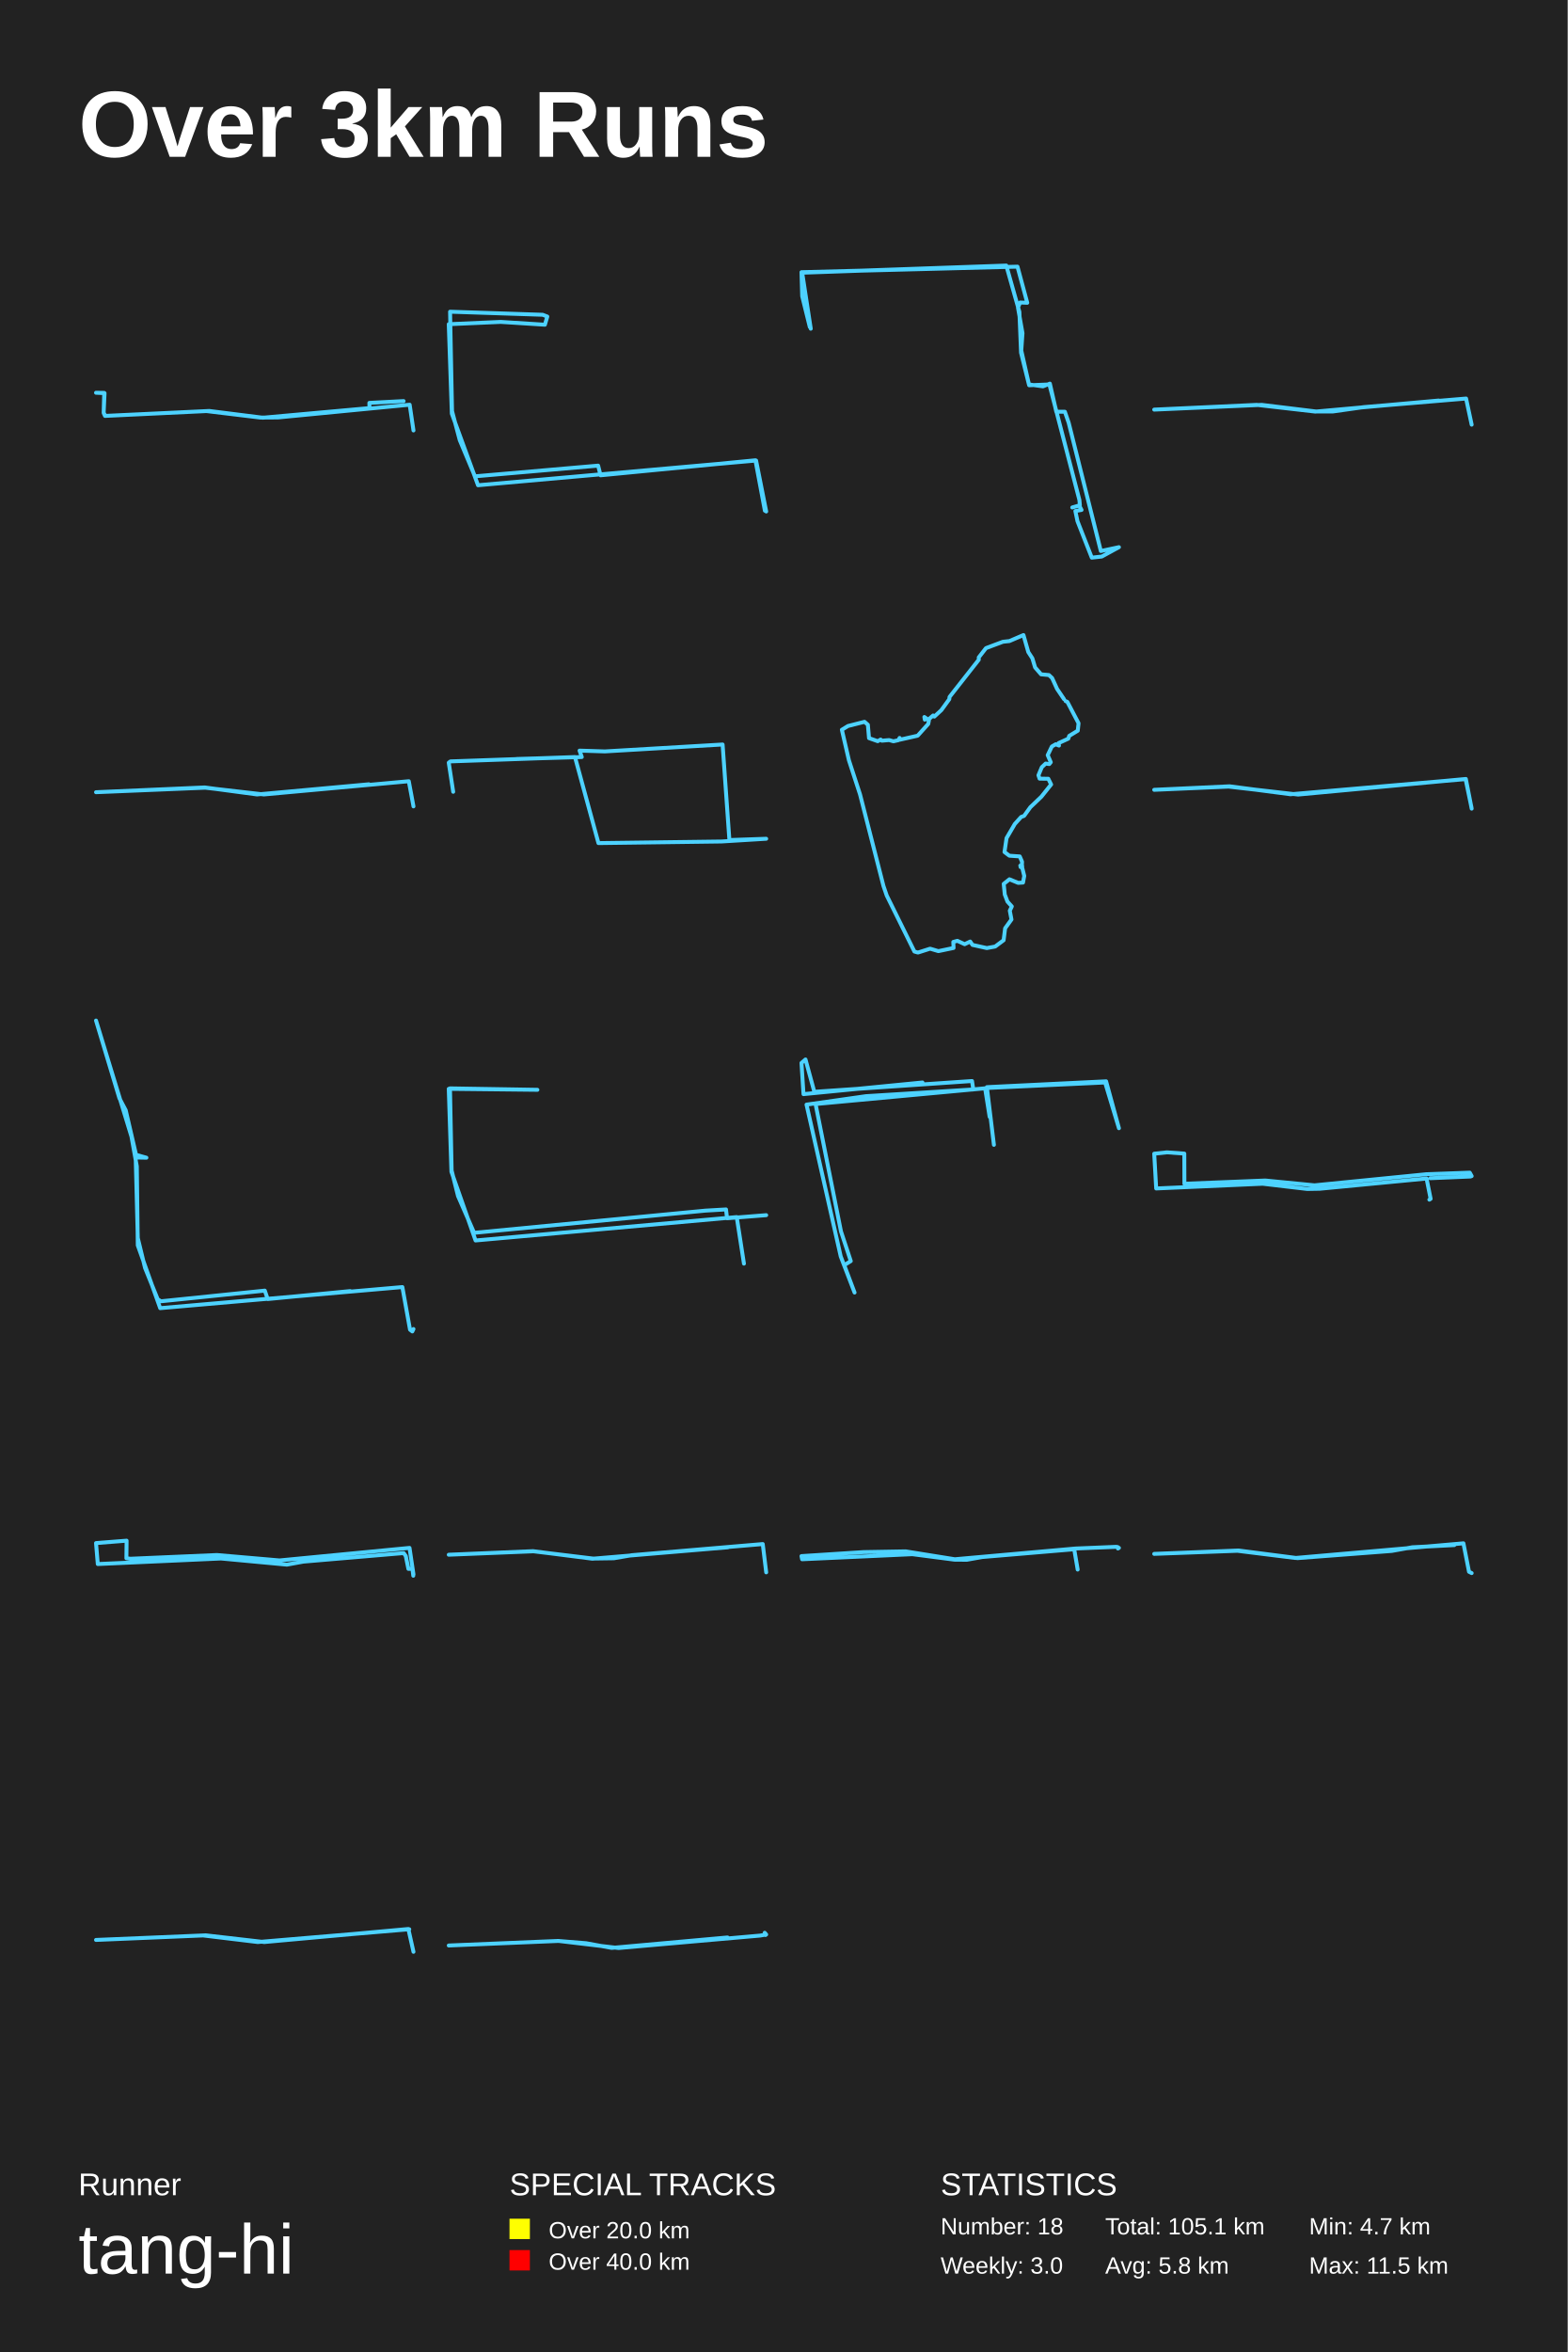
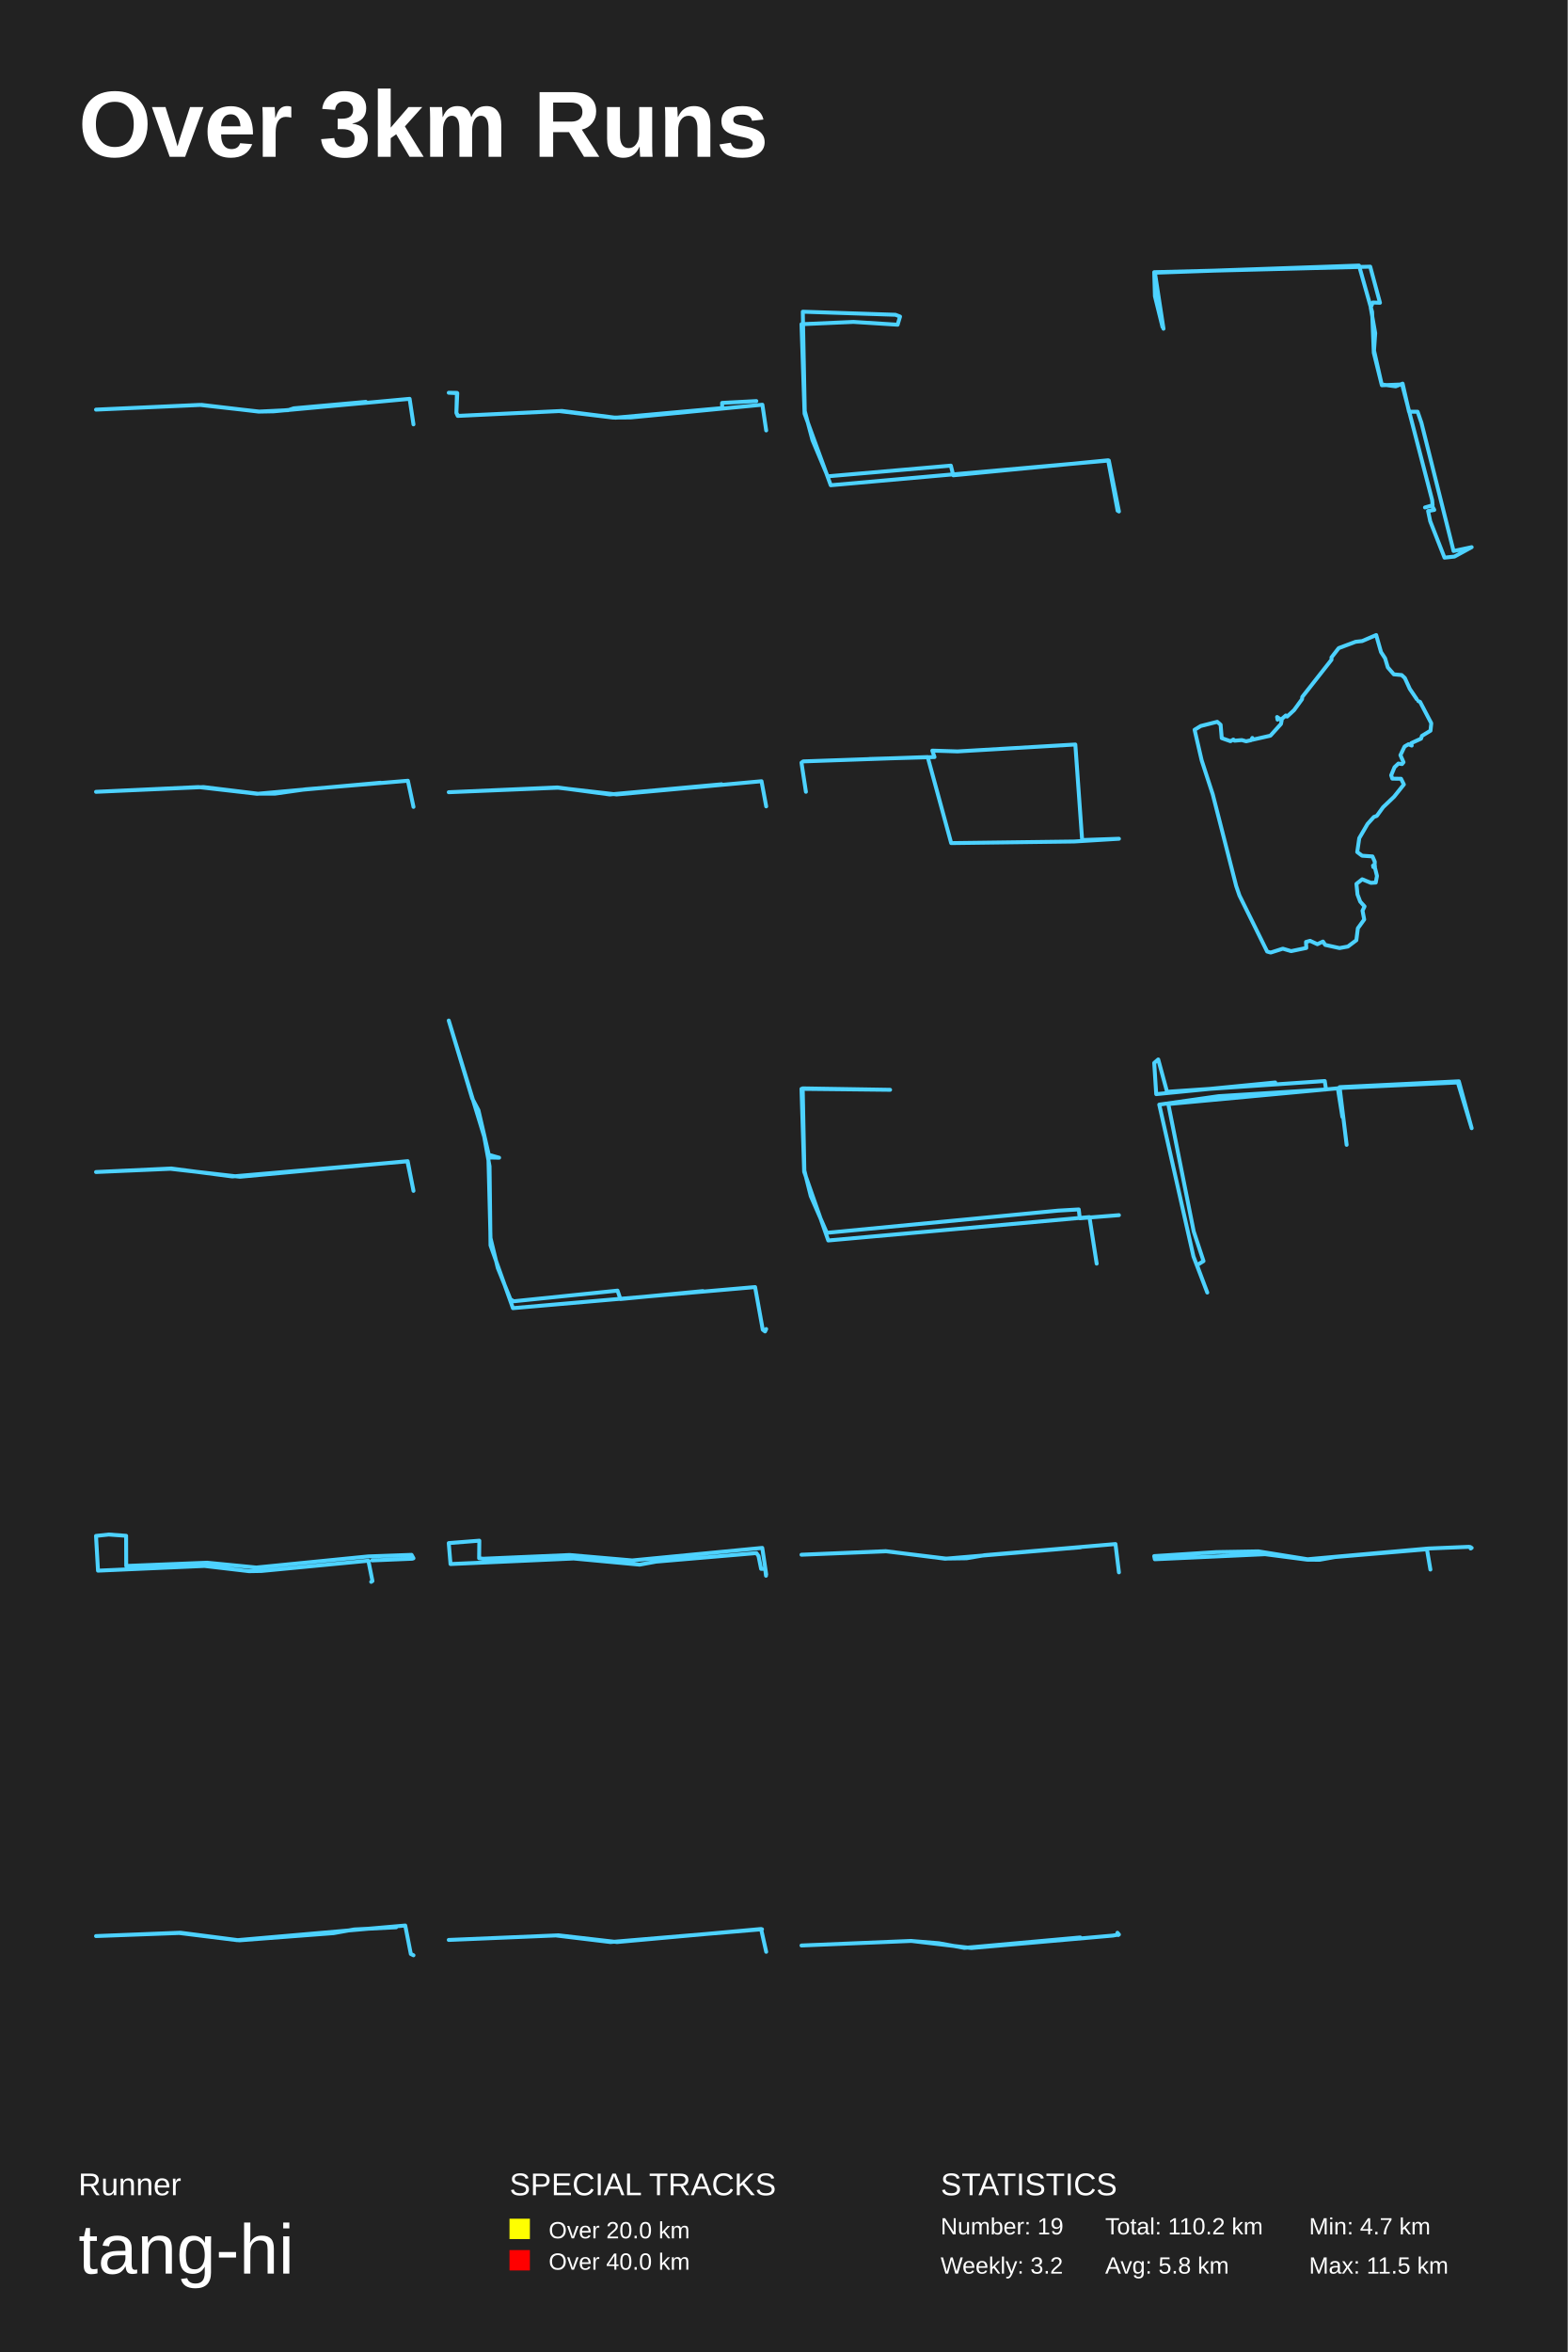
<svg xmlns="http://www.w3.org/2000/svg" baseProfile="full" height="300mm" version="1.1" viewBox="0,0,200,300" width="200mm">
  <defs />
  <rect fill="#222222" height="300" width="200" x="0" y="0" />
  <text fill="#FFFFFF" style="font-size:12px; font-family:Arial; font-weight:bold;" x="10" y="20">Over 3km Runs</text>
  <text fill="#FFFFFF" style="font-size:4px; font-family:Arial" x="10" y="280">Runner</text>
  <text fill="#FFFFFF" style="font-size:9px; font-family:Arial" x="10" y="290">tang-hi</text>
  <text fill="#FFFFFF" style="font-size:4px; font-family:Arial" x="65" y="280">SPECIAL TRACKS</text>
  <rect fill="yellow" height="2.6" width="2.6" x="65" y="283" />
  <text fill="#FFFFFF" style="font-size:3px; font-family:Arial" x="70" y="285.5">Over 20.0 km</text>
  <rect fill="red" height="2.6" width="2.6" x="65" y="287" />
  <text fill="#FFFFFF" style="font-size:3px; font-family:Arial" x="70" y="289.5">Over 40.0 km</text>
  <text fill="#FFFFFF" style="font-size:4px; font-family:Arial" x="120" y="280">STATISTICS</text>
-   <text fill="#FFFFFF" style="font-size:3px; font-family:Arial" x="120" y="285">Number: 18</text>
-   <text fill="#FFFFFF" style="font-size:3px; font-family:Arial" x="120" y="290">Weekly: 3.0</text>
-   <text fill="#FFFFFF" style="font-size:3px; font-family:Arial" x="141" y="285">Total: 105.1 km</text>
+   <text fill="#FFFFFF" style="font-size:3px; font-family:Arial" x="120" y="285">Number: 19</text>
+   <text fill="#FFFFFF" style="font-size:3px; font-family:Arial" x="120" y="290">Weekly: 3.2</text>
+   <text fill="#FFFFFF" style="font-size:3px; font-family:Arial" x="141" y="285">Total: 110.2 km</text>
  <text fill="#FFFFFF" style="font-size:3px; font-family:Arial" x="141" y="290">Avg: 5.8 km</text>
  <text fill="#FFFFFF" style="font-size:3px; font-family:Arial" x="167" y="285">Min: 4.7 km</text>
  <text fill="#FFFFFF" style="font-size:3px; font-family:Arial" x="167" y="290">Max: 11.5 km</text>
-   <polyline fill="none" points="52.75,54.905 52.263,51.621 35.479,53.246 33.216,53.263 26.342,52.434 13.396,53.047 13.224,52.666 13.295,50.112 12.25,50.095 13.338,50.145 13.224,52.649 13.439,53.047 26.7,52.417 33.531,53.279 47.136,52.052 47.122,51.389 51.49,51.157" stroke="#4DD2FF" stroke-linecap="round" stroke-linejoin="round" stroke-width="0.5" />
-   <polyline fill="none" points="97.75,65.241 96.459,58.741 60.983,61.893 57.643,52.76 57.25,41.352 63.874,41.059 69.515,41.417 69.824,40.377 69.234,40.149 57.418,39.759 57.671,52.435 58.653,56.14 60.59,60.756 76.307,59.391 76.616,60.626 96.375,58.708 97.582,65.143" stroke="#4DD2FF" stroke-linecap="round" stroke-linejoin="round" stroke-width="0.5" />
-   <polyline fill="none" points="103.313,41.717 102.341,37.777 102.25,34.716 129.807,34.012 131.053,38.621 130.141,38.586 129.868,39.219 130.445,42.491 130.293,44.708 131.296,49.141 133.878,49.035 137.706,63.776 137.767,64.445 136.795,64.726 137.676,64.48 137.98,65.043 137.19,65.183 137.463,66.485 139.286,71.129 140.562,70.988 142.75,69.792 140.441,70.285 136.339,53.925 135.853,52.518 134.759,52.518 133.939,48.93 133.058,49.281 131.265,49.035 130.263,44.989 130.05,39.782 128.379,33.871 102.341,34.786 103.435,41.928" stroke="#4DD2FF" stroke-linecap="round" stroke-linejoin="round" stroke-width="0.5" />
-   <polyline fill="none" points="187.75,54.167 187.038,50.833 173.983,51.928 170.059,52.483 167.878,52.483 160.973,51.641 147.25,52.247 160.319,51.641 167.805,52.5 183.549,51.086" stroke="#4DD2FF" stroke-linecap="round" stroke-linejoin="round" stroke-width="0.5" />
-   <polyline fill="none" points="52.75,102.854 52.152,99.646 33.674,101.334 26.178,100.473 12.25,101.047 26.119,100.439 32.784,101.334 47.062,100.034" stroke="#4DD2FF" stroke-linecap="round" stroke-linejoin="round" stroke-width="0.5" />
-   <polyline fill="none" points="57.817,100.994 57.25,97.28 57.463,97.116 73.354,96.562 76.348,107.538 92.045,107.333 97.75,106.984 93.055,107.148 92.187,94.962 77.163,95.844 73.939,95.742 74.222,96.562 65.896,96.808" stroke="#4DD2FF" stroke-linecap="round" stroke-linejoin="round" stroke-width="0.5" />
-   <polyline fill="none" points="135.742,89.177 134.854,87.862 134.224,86.481 133.819,86.104 132.818,86.013 132.053,85.127 131.705,83.969 131.188,83.174 130.569,81.0 128.781,81.768 127.949,81.859 125.789,82.667 124.867,83.851 124.867,84.151 121.134,88.903 121.111,89.177 120.088,90.583 119.199,91.403 119.042,91.26 118.412,91.806 117.996,91.559 117.985,91.793 117.928,91.455 118.513,91.872 118.423,92.34 117.074,93.837 114.768,94.358 114.768,94.124 114.611,94.41 113.981,94.554 113.43,94.397 112.508,94.475 112.35,94.332 111.979,94.54 110.866,94.15 110.72,92.444 110.292,92.067 108.189,92.601 107.402,93.082 108.302,96.975 109.719,101.323 112.71,113.013 113.126,114.224 116.658,121.37 117.108,121.5 118.659,121.005 119.717,121.318 121.651,120.914 121.617,120.146 122.135,120.003 123.068,120.433 123.776,120.094 124.069,120.524 125.891,120.927 126.959,120.732 128.039,119.925 128.23,118.402 129.04,117.283 128.826,116.163 129.085,115.617 128.533,115.005 128.185,114.094 128.05,112.74 128.781,112.154 129.894,112.61 130.513,112.571 130.67,111.724 130.412,110.683 130.198,110.592 130.412,110.488 130.164,110.41 130.367,110.527 130.389,109.915 130.097,109.238 128.77,109.147 128.151,108.678 128.41,106.908 129.467,105.098 130.277,104.2 130.648,104.07 131.446,102.964 132.852,101.623 134.1,100.06 133.74,99.331 132.627,99.318 132.481,98.889 132.908,97.86 133.403,97.392 133.864,97.457 134.055,97.222 133.662,96.324 134.19,95.217 134.685,94.931 135.101,95.1 135.045,94.788 136.293,94.215 136.406,93.863 137.497,93.2 137.598,92.249 136.17,89.528 135.945,89.424" stroke="#4DD2FF" stroke-linecap="round" stroke-linejoin="round" stroke-width="0.5" />
-   <polyline fill="none" points="187.75,103.144 187.008,99.356 165.612,101.348 156.743,100.332 147.25,100.742 156.861,100.293 164.634,101.309 186.974,99.376 187.733,103.027" stroke="#4DD2FF" stroke-linecap="round" stroke-linejoin="round" stroke-width="0.5" />
-   <polyline fill="none" points="52.75,169.517 52.603,169.828 52.31,169.602 51.332,164.167 20.438,166.856 17.578,158.846 17.456,148.769 16.772,144.976 12.25,130.172 15.232,140.079 16.038,141.608 17.358,147.298 18.678,147.665 17.309,147.637 17.578,157.912 18.507,161.733 20.12,165.724 20.536,165.979 33.783,164.62 34.15,165.696 44.684,164.677" stroke="#4DD2FF" stroke-linecap="round" stroke-linejoin="round" stroke-width="0.5" />
-   <polyline fill="none" points="94.91,161.177 93.989,155.238 60.669,158.223 57.592,149.452 57.25,138.884 68.558,139.006 57.408,138.823 57.618,149.3 58.433,152.558 60.485,157.248 89.992,154.416 92.622,154.264 92.753,155.391 97.75,154.995" stroke="#4DD2FF" stroke-linecap="round" stroke-linejoin="round" stroke-width="0.5" />
-   <polyline fill="none" points="126.8,146.024 125.902,138.666 141.113,137.922 142.75,143.906 140.985,138.071 125.838,138.777 126.255,142.456 125.677,138.814 104.047,140.821 107.288,157.061 108.54,160.851 107.706,161.372 109.021,164.865 107.256,160.257 102.892,140.895 110.466,139.818 124.169,138.963 124.008,137.885 103.887,139.26 102.763,135.135 102.25,135.581 102.507,139.558 117.686,138.071" stroke="#4DD2FF" stroke-linecap="round" stroke-linejoin="round" stroke-width="0.5" />
-   <polyline fill="none" points="182.353,153.018 182.515,152.911 181.996,150.321 168.353,151.629 166.773,151.656 161.088,150.988 147.504,151.589 147.25,147.156 148.864,146.982 151.09,147.142 151.102,150.988 161.423,150.574 167.696,151.189 181.973,149.773 187.508,149.573 187.75,150.013 187.589,150.067 182.48,150.28" stroke="#4DD2FF" stroke-linecap="round" stroke-linejoin="round" stroke-width="0.5" />
-   <polyline fill="none" points="52.723,200.986 52.617,200.11 52.1,200.11 51.768,198.466 51.503,198.097 38.697,199.188 36.6,199.572 28.187,198.788 12.476,199.495 12.25,196.821 16.151,196.514 16.125,198.758 16.642,198.819 27.67,198.343 35.658,199.034 52.246,197.436 52.75,200.817" stroke="#4DD2FF" stroke-linecap="round" stroke-linejoin="round" stroke-width="0.5" />
-   <polyline fill="none" points="97.75,200.555 97.309,196.945 80.633,198.363 78.316,198.759 75.672,198.797 68.052,197.871 57.25,198.306 68.003,197.852 75.575,198.816 92.855,197.361" stroke="#4DD2FF" stroke-linecap="round" stroke-linejoin="round" stroke-width="0.5" />
-   <polyline fill="none" points="137.486,200.2 137.045,197.609 125.3,198.602 123.341,198.951 121.764,198.938 116.395,198.24 102.331,198.884 102.25,198.481 110.169,197.971 115.537,197.877 121.81,198.884 137.196,197.515 142.379,197.3 142.588,197.327 142.622,197.515 142.75,197.434" stroke="#4DD2FF" stroke-linecap="round" stroke-linejoin="round" stroke-width="0.5" />
-   <polyline fill="none" points="185.537,197.076 180.173,197.356 177.556,197.824 165.537,198.741 158.009,197.768 147.25,198.198 157.864,197.805 165.246,198.722 186.7,196.851 187.411,200.48 187.75,200.649" stroke="#4DD2FF" stroke-linecap="round" stroke-linejoin="round" stroke-width="0.5" />
-   <polyline fill="none" points="52.75,248.955 52.096,246.045 33.72,247.71 26.254,246.852 12.25,247.441 25.905,246.869 32.878,247.71 52.213,246.079" stroke="#4DD2FF" stroke-linecap="round" stroke-linejoin="round" stroke-width="0.5" />
-   <polyline fill="none" points="97.662,246.817 97.558,246.527 97.75,246.749 96.969,246.886 78.915,248.473 71.266,247.568 57.25,248.149 71.192,247.568 74.773,247.858 78.031,248.456 92.813,247.125" stroke="#4DD2FF" stroke-linecap="round" stroke-linejoin="round" stroke-width="0.5" />
+   <polyline fill="none" points="52.75,54.129 52.257,50.871 34.914,52.466 33.102,52.5 25.474,51.644 12.25,52.248 25.735,51.644 32.986,52.5 36.77,52.315 37.481,52.08 46.674,51.257" stroke="#4DD2FF" stroke-linecap="round" stroke-linejoin="round" stroke-width="0.5" />
+   <polyline fill="none" points="97.75,54.905 97.263,51.621 80.479,53.246 78.216,53.263 71.342,52.434 58.396,53.047 58.224,52.666 58.295,50.112 57.25,50.095 58.338,50.145 58.224,52.649 58.439,53.047 71.7,52.417 78.531,53.279 92.136,52.052 92.122,51.389 96.49,51.157" stroke="#4DD2FF" stroke-linecap="round" stroke-linejoin="round" stroke-width="0.5" />
+   <polyline fill="none" points="142.75,65.241 141.459,58.741 105.983,61.893 102.643,52.76 102.25,41.352 108.874,41.059 114.515,41.417 114.824,40.377 114.234,40.149 102.418,39.759 102.671,52.435 103.653,56.14 105.59,60.756 121.307,59.391 121.616,60.626 141.375,58.708 142.582,65.143" stroke="#4DD2FF" stroke-linecap="round" stroke-linejoin="round" stroke-width="0.5" />
+   <polyline fill="none" points="148.313,41.717 147.341,37.777 147.25,34.716 174.807,34.012 176.053,38.621 175.141,38.586 174.868,39.219 175.445,42.491 175.293,44.708 176.296,49.141 178.878,49.035 182.706,63.776 182.767,64.445 181.795,64.726 182.676,64.48 182.98,65.043 182.19,65.183 182.463,66.485 184.286,71.129 185.562,70.988 187.75,69.792 185.441,70.285 181.339,53.925 180.853,52.518 179.759,52.518 178.939,48.93 178.058,49.281 176.265,49.035 175.263,44.989 175.05,39.782 173.379,33.871 147.341,34.786 148.435,41.928" stroke="#4DD2FF" stroke-linecap="round" stroke-linejoin="round" stroke-width="0.5" />
+   <polyline fill="none" points="52.75,102.917 52.038,99.583 38.983,100.678 35.059,101.233 32.878,101.233 25.973,100.391 12.25,100.997 25.319,100.391 32.805,101.25 48.549,99.836" stroke="#4DD2FF" stroke-linecap="round" stroke-linejoin="round" stroke-width="0.5" />
+   <polyline fill="none" points="97.75,102.854 97.152,99.646 78.674,101.334 71.178,100.473 57.25,101.047 71.119,100.439 77.784,101.334 92.062,100.034" stroke="#4DD2FF" stroke-linecap="round" stroke-linejoin="round" stroke-width="0.5" />
+   <polyline fill="none" points="102.817,100.994 102.25,97.28 102.463,97.116 118.354,96.562 121.348,107.538 137.045,107.333 142.75,106.984 138.055,107.148 137.187,94.962 122.163,95.844 118.939,95.742 119.222,96.562 110.896,96.808" stroke="#4DD2FF" stroke-linecap="round" stroke-linejoin="round" stroke-width="0.5" />
+   <polyline fill="none" points="180.742,89.177 179.854,87.862 179.224,86.481 178.819,86.104 177.818,86.013 177.053,85.127 176.705,83.969 176.188,83.174 175.569,81.0 173.781,81.768 172.949,81.859 170.789,82.667 169.867,83.851 169.867,84.151 166.134,88.903 166.111,89.177 165.088,90.583 164.199,91.403 164.042,91.26 163.412,91.806 162.996,91.559 162.985,91.793 162.928,91.455 163.513,91.872 163.423,92.34 162.074,93.837 159.768,94.358 159.768,94.124 159.611,94.41 158.981,94.554 158.43,94.397 157.508,94.475 157.35,94.332 156.979,94.54 155.866,94.15 155.72,92.444 155.292,92.067 153.189,92.601 152.402,93.082 153.302,96.975 154.719,101.323 157.71,113.013 158.126,114.224 161.658,121.37 162.108,121.5 163.659,121.005 164.717,121.318 166.651,120.914 166.617,120.146 167.135,120.003 168.068,120.433 168.776,120.094 169.069,120.524 170.891,120.927 171.959,120.732 173.039,119.925 173.23,118.402 174.04,117.283 173.826,116.163 174.085,115.617 173.533,115.005 173.185,114.094 173.05,112.74 173.781,112.154 174.894,112.61 175.513,112.571 175.67,111.724 175.412,110.683 175.198,110.592 175.412,110.488 175.164,110.41 175.367,110.527 175.389,109.915 175.097,109.238 173.77,109.147 173.151,108.678 173.41,106.908 174.467,105.098 175.277,104.2 175.648,104.07 176.446,102.964 177.852,101.623 179.1,100.06 178.74,99.331 177.627,99.318 177.481,98.889 177.908,97.86 178.403,97.392 178.864,97.457 179.055,97.222 178.662,96.324 179.19,95.217 179.685,94.931 180.101,95.1 180.045,94.788 181.293,94.215 181.406,93.863 182.497,93.2 182.598,92.249 181.17,89.528 180.945,89.424" stroke="#4DD2FF" stroke-linecap="round" stroke-linejoin="round" stroke-width="0.5" />
+   <polyline fill="none" points="52.75,151.894 52.008,148.106 30.612,150.098 21.743,149.082 12.25,149.492 21.861,149.043 29.634,150.059 51.974,148.126 52.733,151.777" stroke="#4DD2FF" stroke-linecap="round" stroke-linejoin="round" stroke-width="0.5" />
+   <polyline fill="none" points="97.75,169.517 97.603,169.828 97.31,169.602 96.332,164.167 65.438,166.856 62.578,158.846 62.456,148.769 61.772,144.976 57.25,130.172 60.232,140.079 61.038,141.608 62.358,147.298 63.678,147.665 62.309,147.637 62.578,157.912 63.507,161.733 65.12,165.724 65.536,165.979 78.783,164.62 79.15,165.696 89.684,164.677" stroke="#4DD2FF" stroke-linecap="round" stroke-linejoin="round" stroke-width="0.5" />
+   <polyline fill="none" points="139.91,161.177 138.989,155.238 105.669,158.223 102.592,149.452 102.25,138.884 113.558,139.006 102.408,138.823 102.618,149.3 103.433,152.558 105.485,157.248 134.992,154.416 137.622,154.264 137.753,155.391 142.75,154.995" stroke="#4DD2FF" stroke-linecap="round" stroke-linejoin="round" stroke-width="0.5" />
+   <polyline fill="none" points="171.8,146.024 170.902,138.666 186.113,137.922 187.75,143.906 185.985,138.071 170.838,138.777 171.255,142.456 170.677,138.814 149.047,140.821 152.288,157.061 153.54,160.851 152.706,161.372 154.021,164.865 152.256,160.257 147.892,140.895 155.466,139.818 169.169,138.963 169.008,137.885 148.887,139.26 147.763,135.135 147.25,135.581 147.507,139.558 162.686,138.071" stroke="#4DD2FF" stroke-linecap="round" stroke-linejoin="round" stroke-width="0.5" />
+   <polyline fill="none" points="47.353,201.768 47.515,201.661 46.996,199.071 33.353,200.379 31.773,200.406 26.088,199.738 12.504,200.339 12.25,195.906 13.864,195.732 16.09,195.892 16.102,199.738 26.423,199.324 32.696,199.939 46.973,198.523 52.508,198.323 52.75,198.763 52.589,198.817 47.48,199.03" stroke="#4DD2FF" stroke-linecap="round" stroke-linejoin="round" stroke-width="0.5" />
+   <polyline fill="none" points="97.723,200.986 97.617,200.11 97.1,200.11 96.768,198.466 96.503,198.097 83.697,199.188 81.6,199.572 73.187,198.788 57.476,199.495 57.25,196.821 61.151,196.514 61.125,198.758 61.642,198.819 72.67,198.343 80.658,199.034 97.246,197.436 97.75,200.817" stroke="#4DD2FF" stroke-linecap="round" stroke-linejoin="round" stroke-width="0.5" />
+   <polyline fill="none" points="142.75,200.555 142.309,196.945 125.633,198.363 123.316,198.759 120.672,198.797 113.052,197.871 102.25,198.306 113.003,197.852 120.575,198.816 137.855,197.361" stroke="#4DD2FF" stroke-linecap="round" stroke-linejoin="round" stroke-width="0.5" />
+   <polyline fill="none" points="182.486,200.2 182.045,197.609 170.3,198.602 168.341,198.951 166.764,198.938 161.395,198.24 147.331,198.884 147.25,198.481 155.169,197.971 160.537,197.877 166.81,198.884 182.196,197.515 187.379,197.3 187.588,197.327 187.622,197.515 187.75,197.434" stroke="#4DD2FF" stroke-linecap="round" stroke-linejoin="round" stroke-width="0.5" />
+   <polyline fill="none" points="50.537,245.826 45.173,246.106 42.556,246.574 30.537,247.491 23.009,246.518 12.25,246.948 22.864,246.555 30.246,247.472 51.7,245.601 52.411,249.23 52.75,249.399" stroke="#4DD2FF" stroke-linecap="round" stroke-linejoin="round" stroke-width="0.5" />
+   <polyline fill="none" points="97.75,248.955 97.096,246.045 78.72,247.71 71.254,246.852 57.25,247.441 70.905,246.869 77.878,247.71 97.213,246.079" stroke="#4DD2FF" stroke-linecap="round" stroke-linejoin="round" stroke-width="0.5" />
+   <polyline fill="none" points="142.662,246.817 142.558,246.527 142.75,246.749 141.969,246.886 123.915,248.473 116.266,247.568 102.25,248.149 116.192,247.568 119.773,247.858 123.031,248.456 137.813,247.125" stroke="#4DD2FF" stroke-linecap="round" stroke-linejoin="round" stroke-width="0.5" />
</svg>
